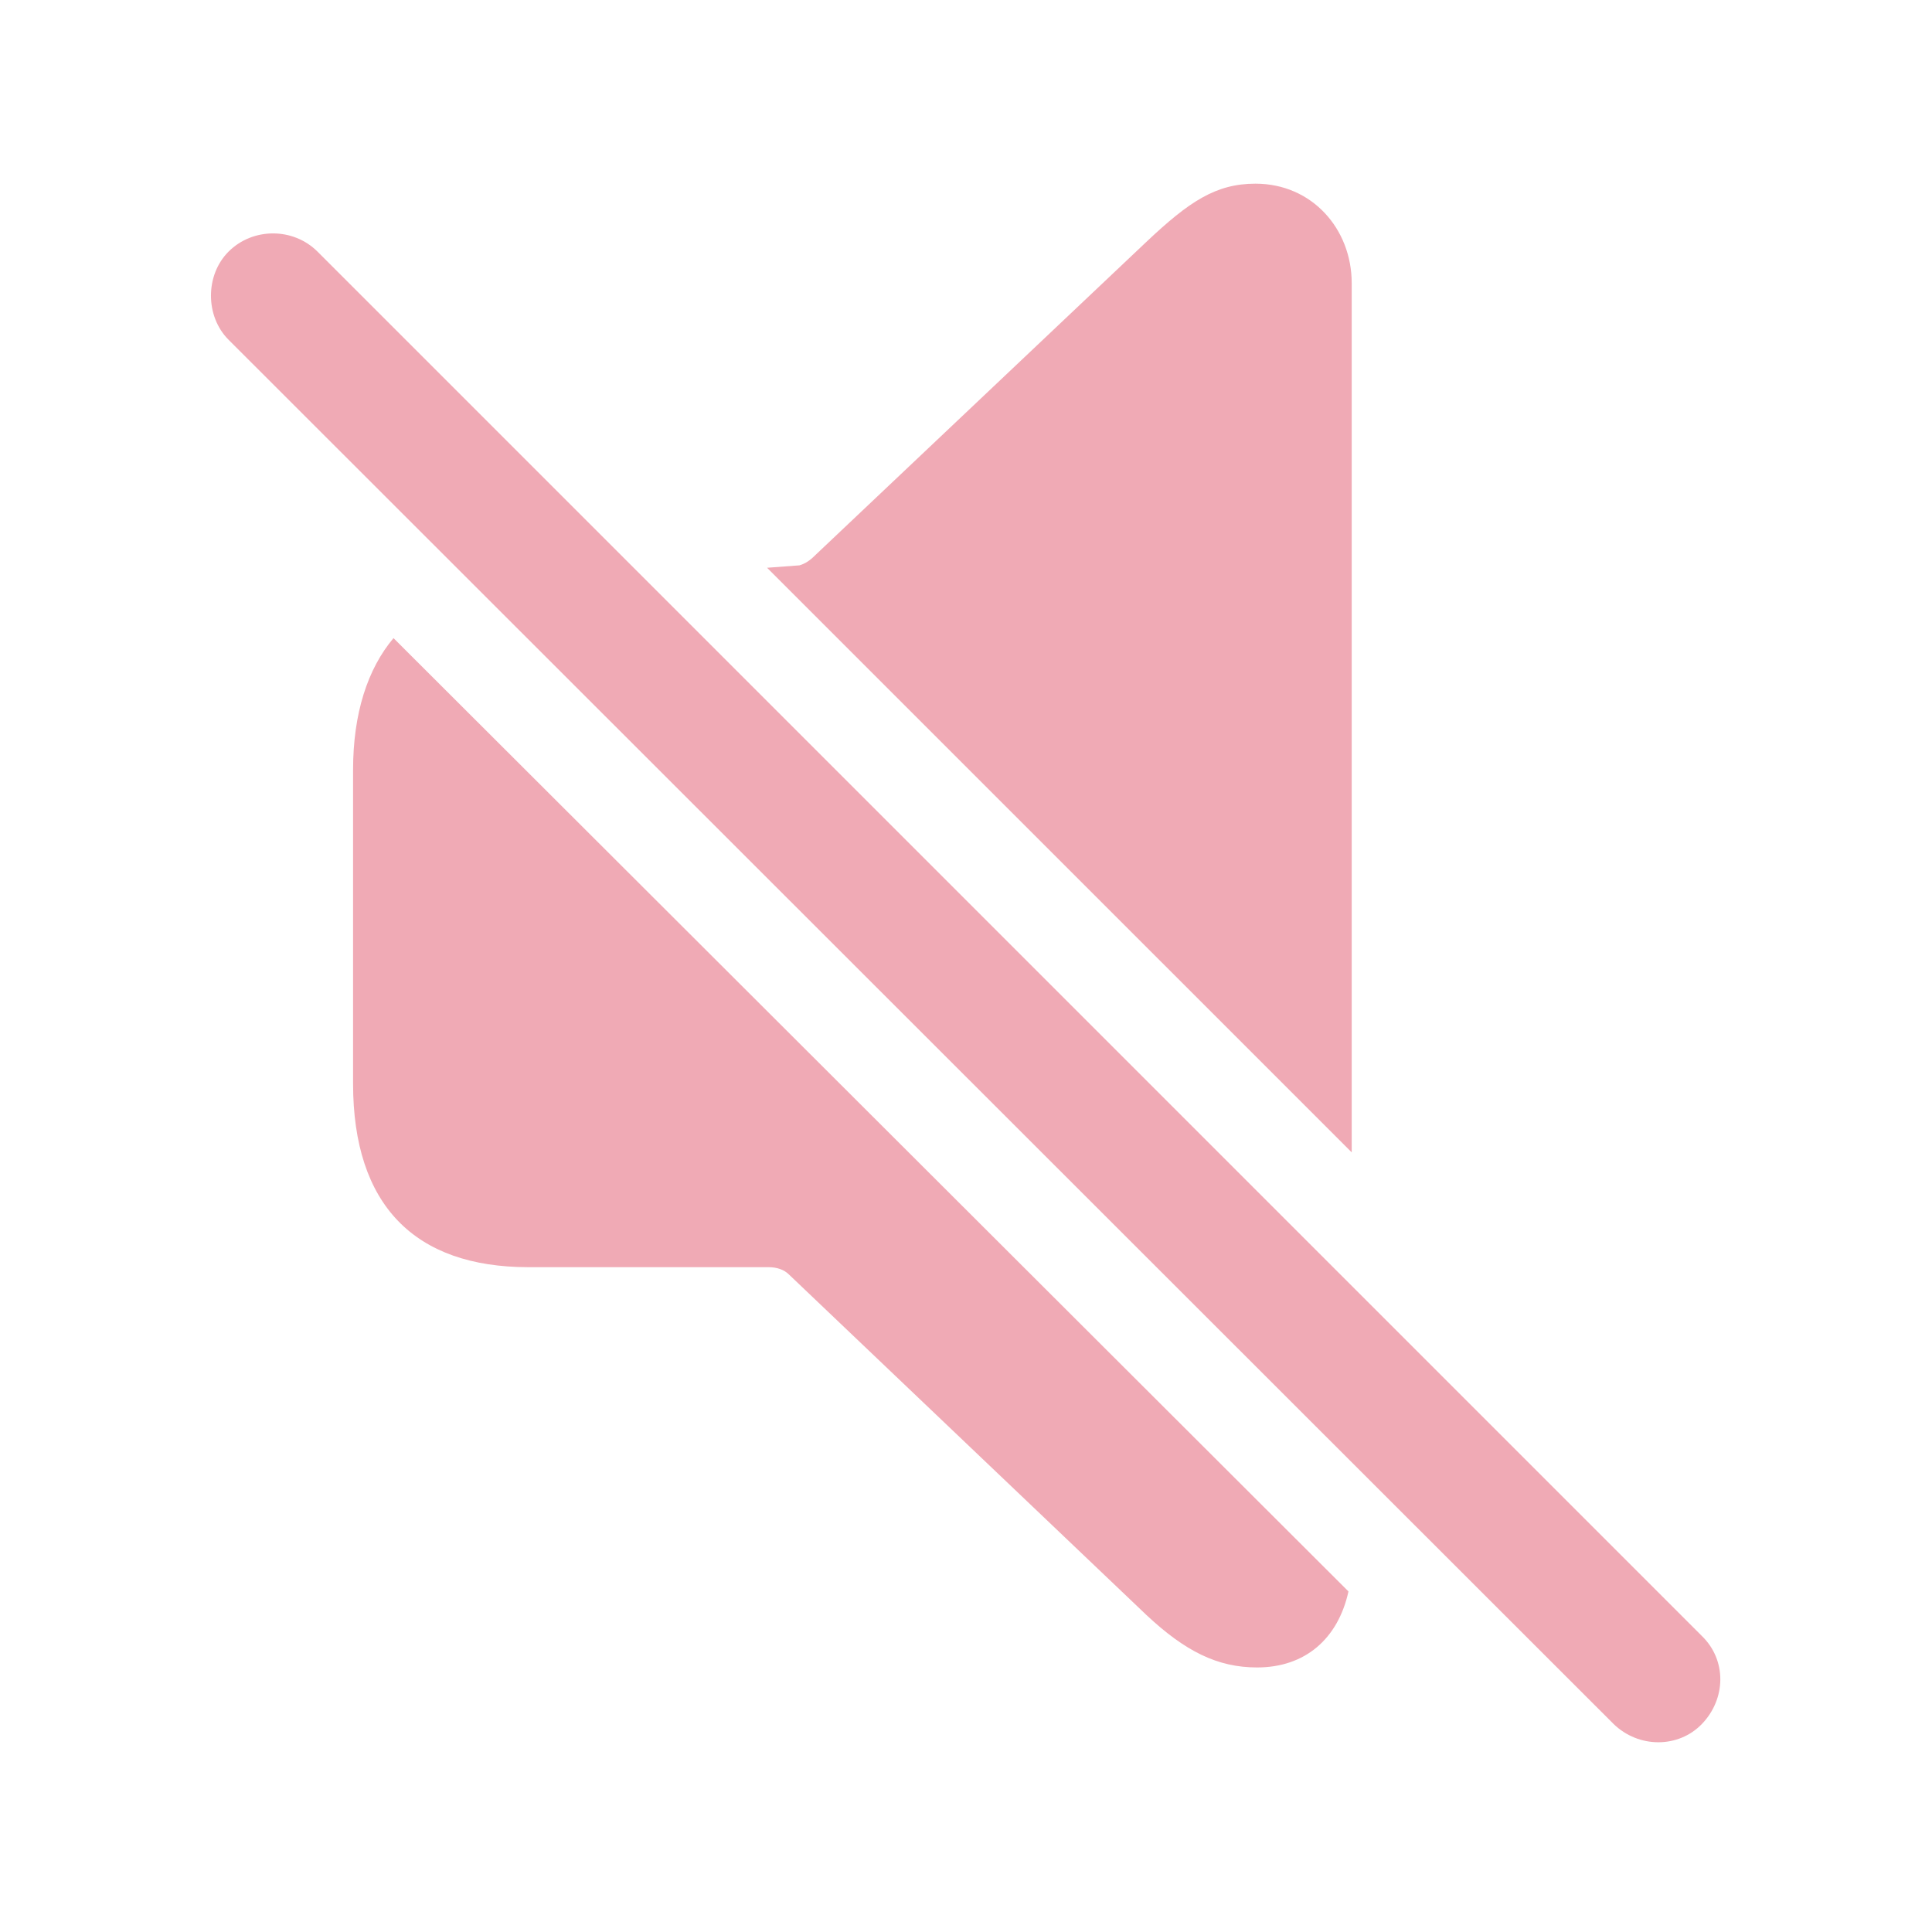
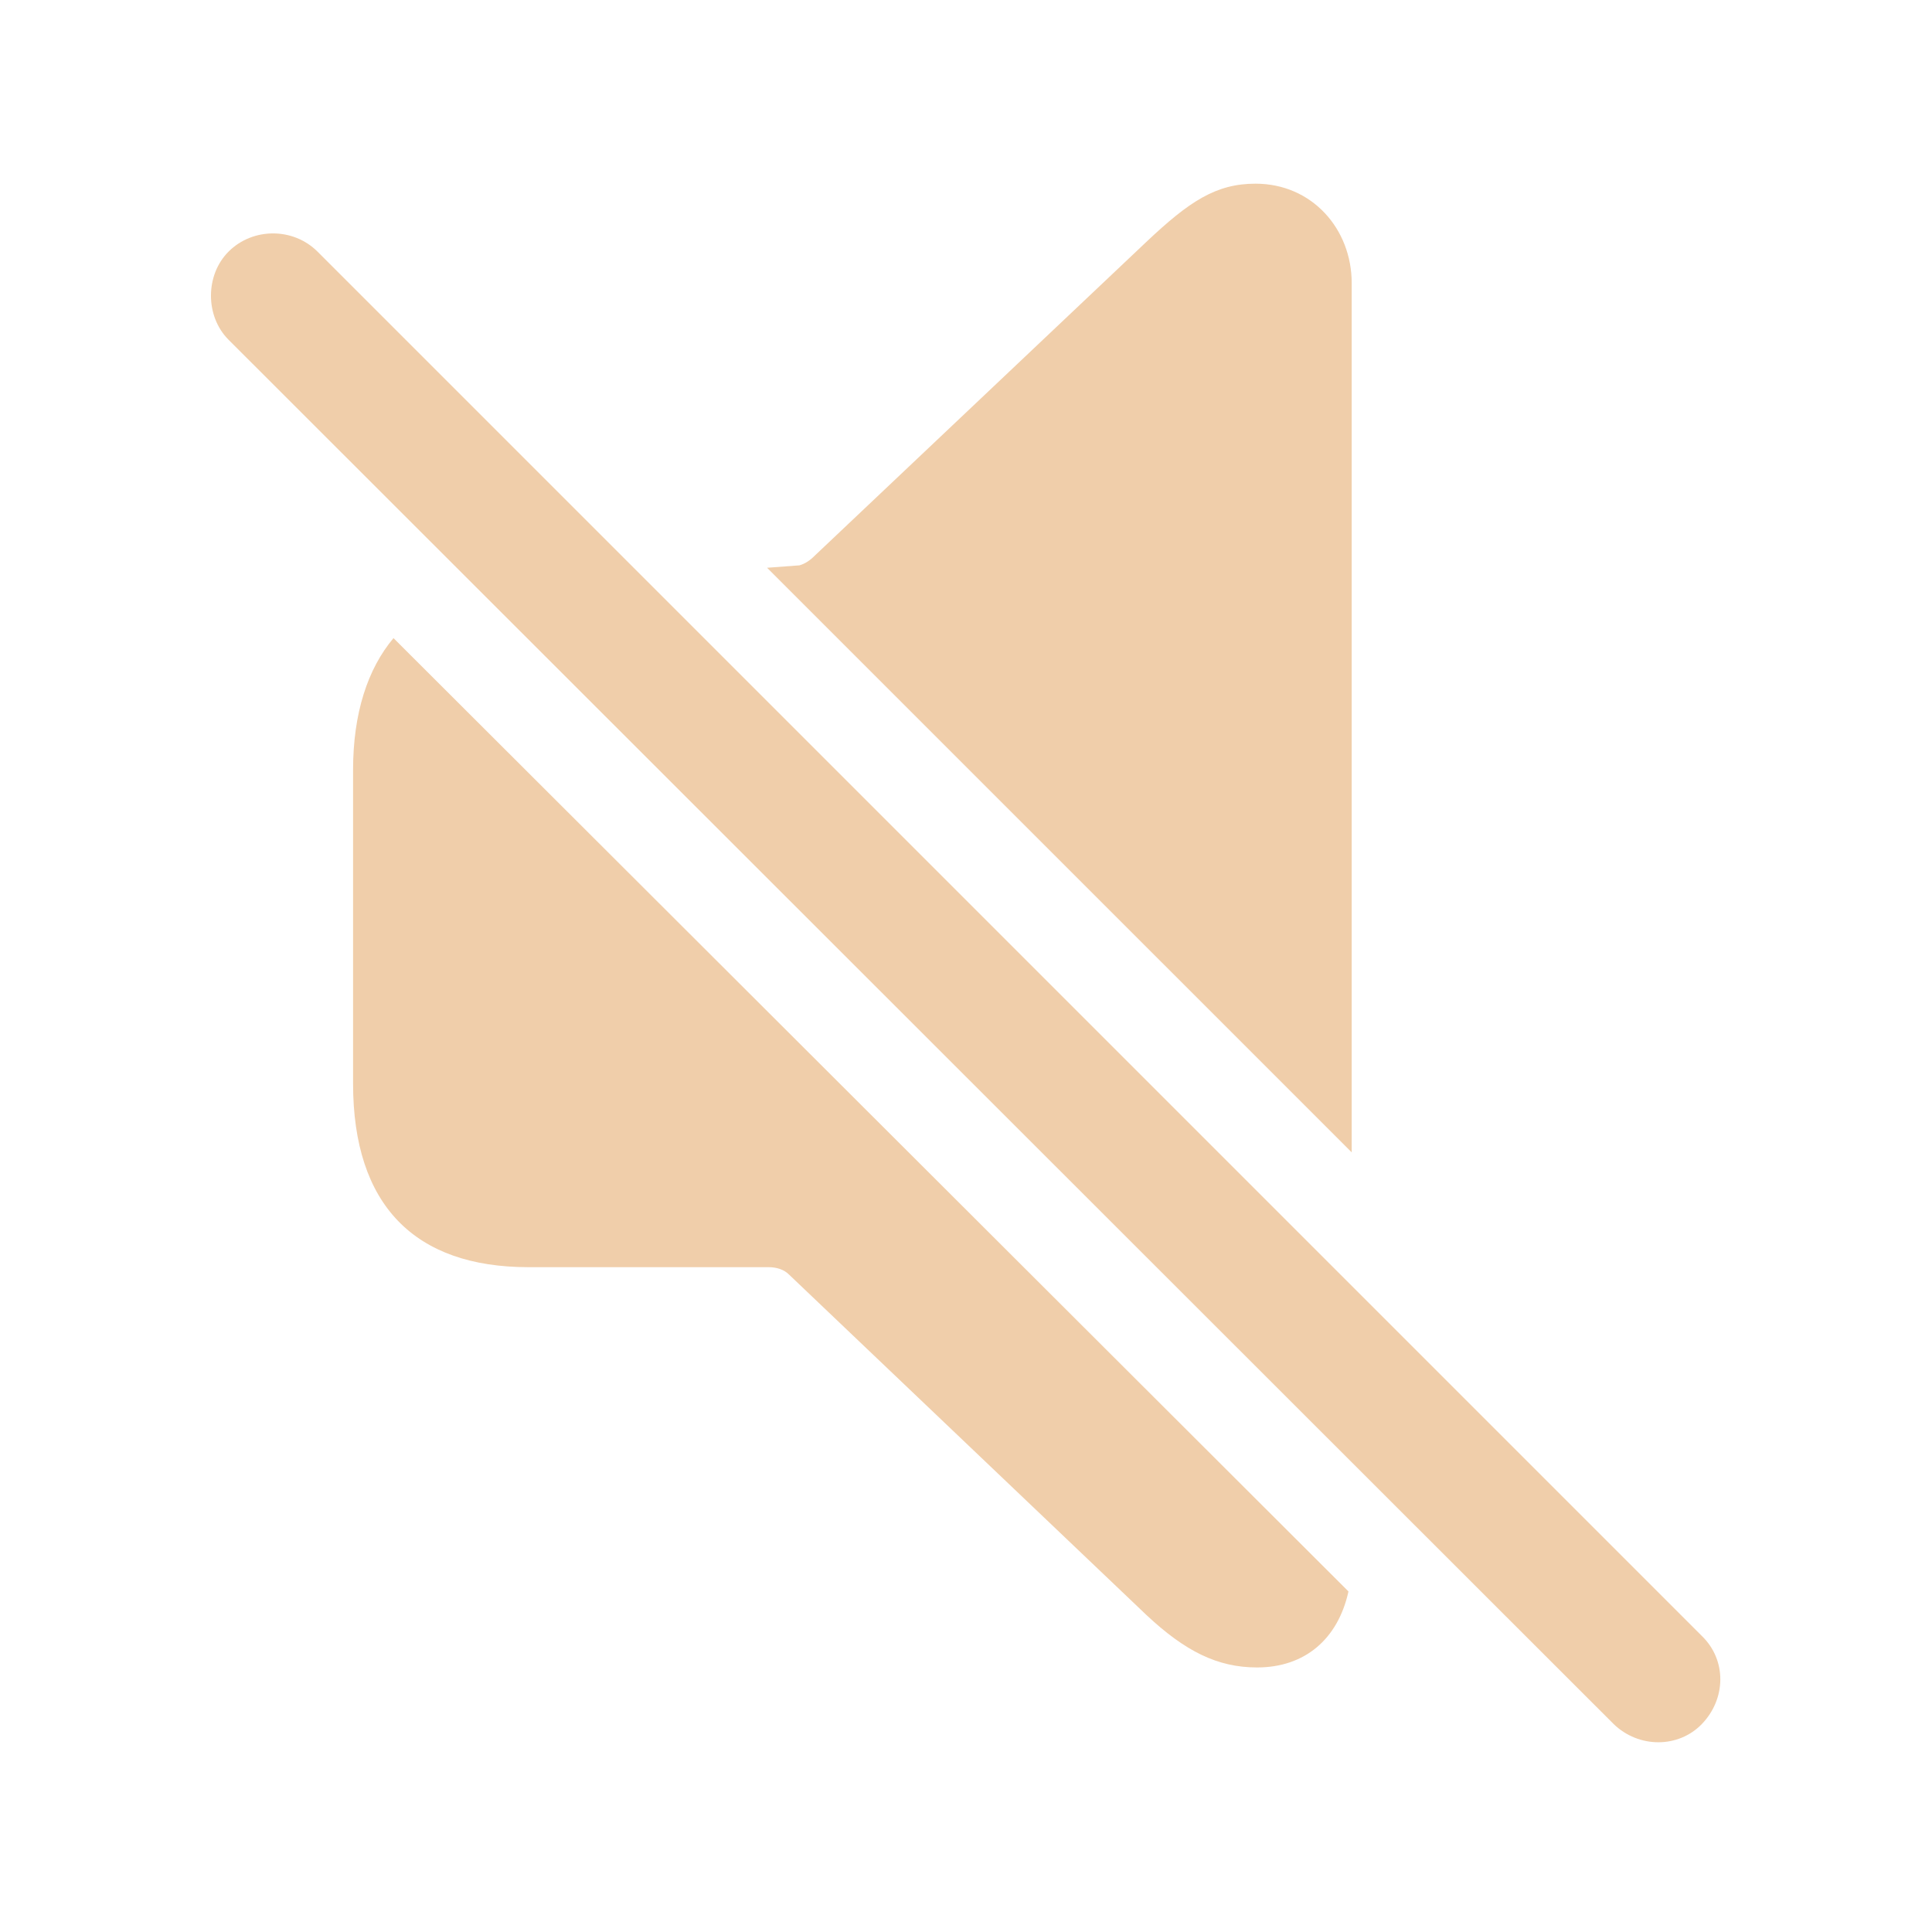
- <svg fill="#F0AAB5" width="120px" height="120px" viewBox="0 0 56 56">
+ <svg fill="#F0CEAA" width="120px" height="120px" viewBox="0 0 56 56">
  <path d="M 39.18 33.402 L 39.18 8.207 C 39.18 6.637 38.031 5.324 36.391 5.324 C 35.242 5.324 34.469 5.84 33.227 7.012 L 23.617 16.105 C 23.477 16.246 23.336 16.34 23.172 16.387 L 22.234 16.457 Z M 46.773 49.973 C 47.5 50.676 48.648 50.676 49.328 49.973 C 50.031 49.246 50.055 48.121 49.328 47.418 L 9.203 7.293 C 8.5 6.59 7.328 6.59 6.625 7.293 C 5.945 7.973 5.945 9.168 6.625 9.848 Z M 36.437 48.332 C 37.82 48.332 38.781 47.512 39.086 46.129 L 11.406 18.496 C 10.656 19.387 10.234 20.676 10.234 22.316 L 10.234 31.41 C 10.234 34.926 12.015 36.73 15.32 36.73 L 22.281 36.73 C 22.515 36.73 22.727 36.801 22.867 36.941 L 33.227 46.809 C 34.352 47.863 35.289 48.332 36.437 48.332 Z" />
</svg>
